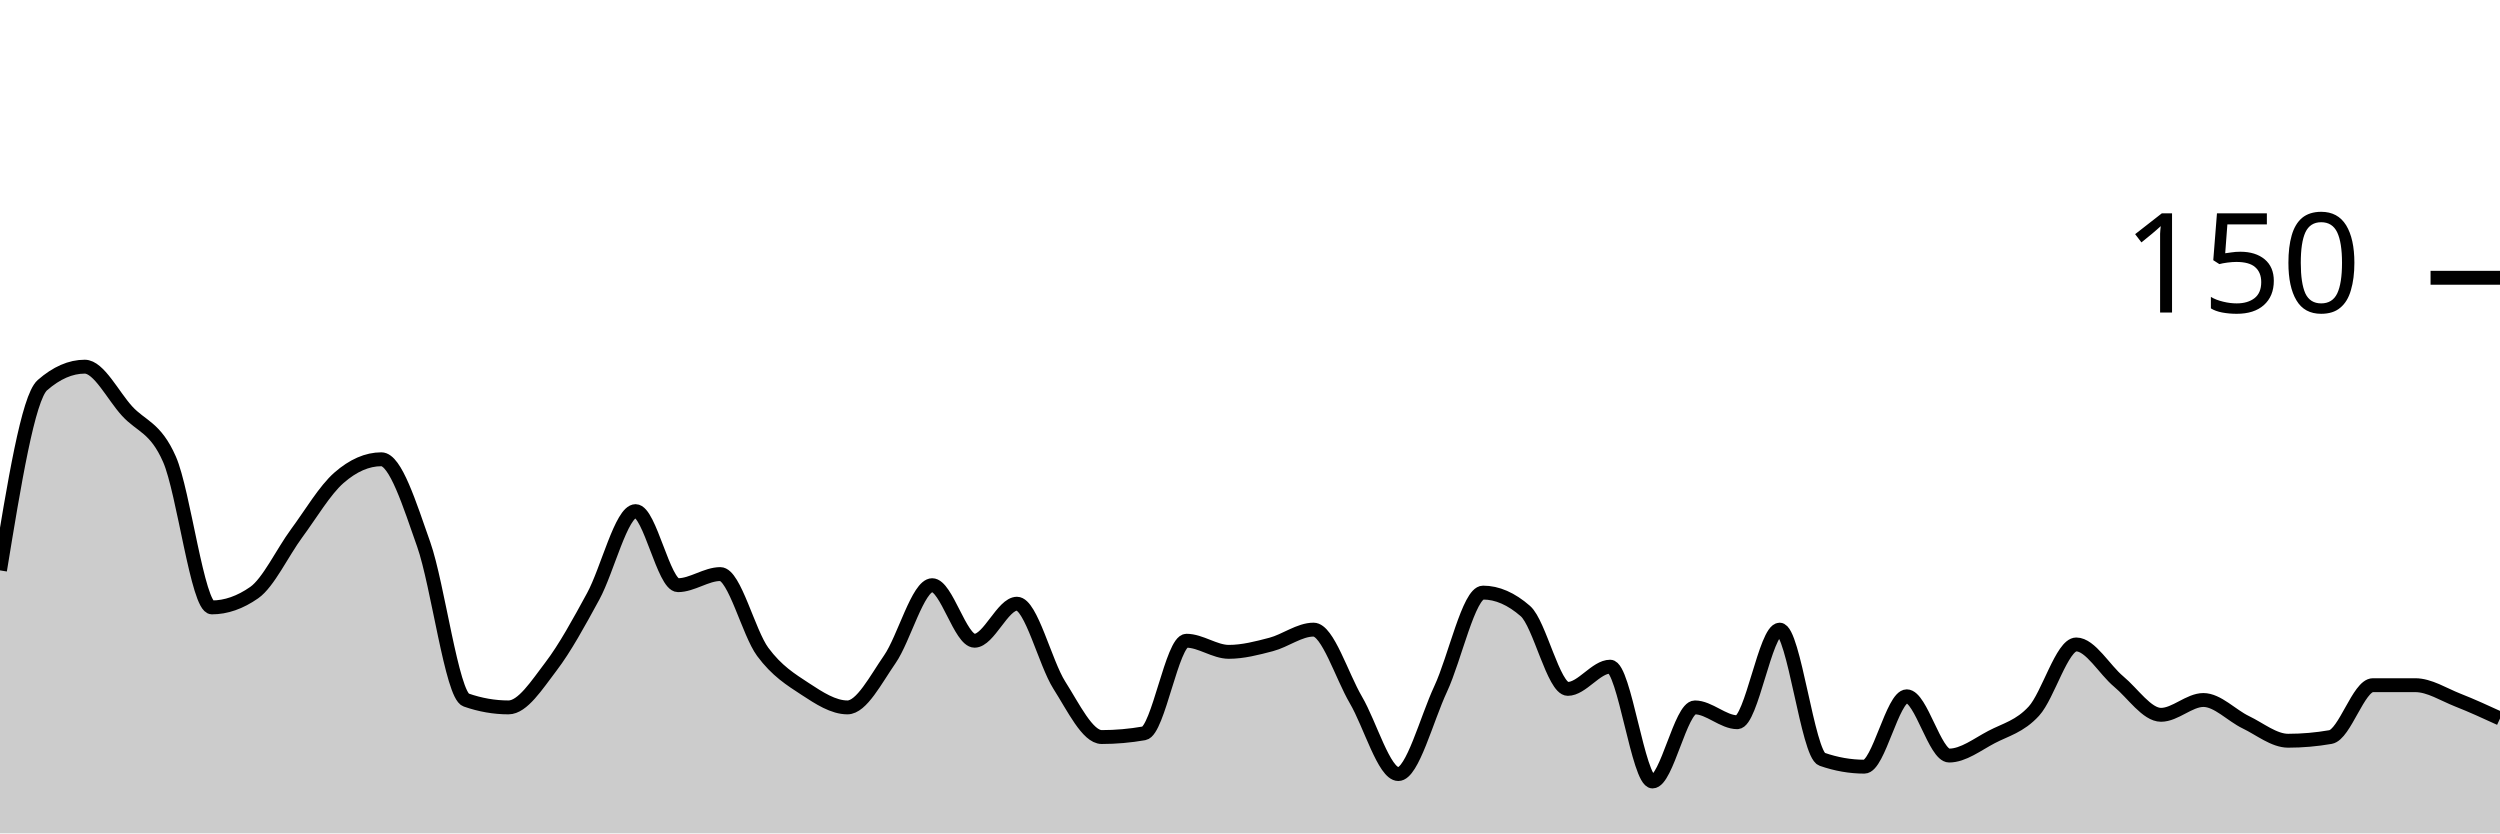
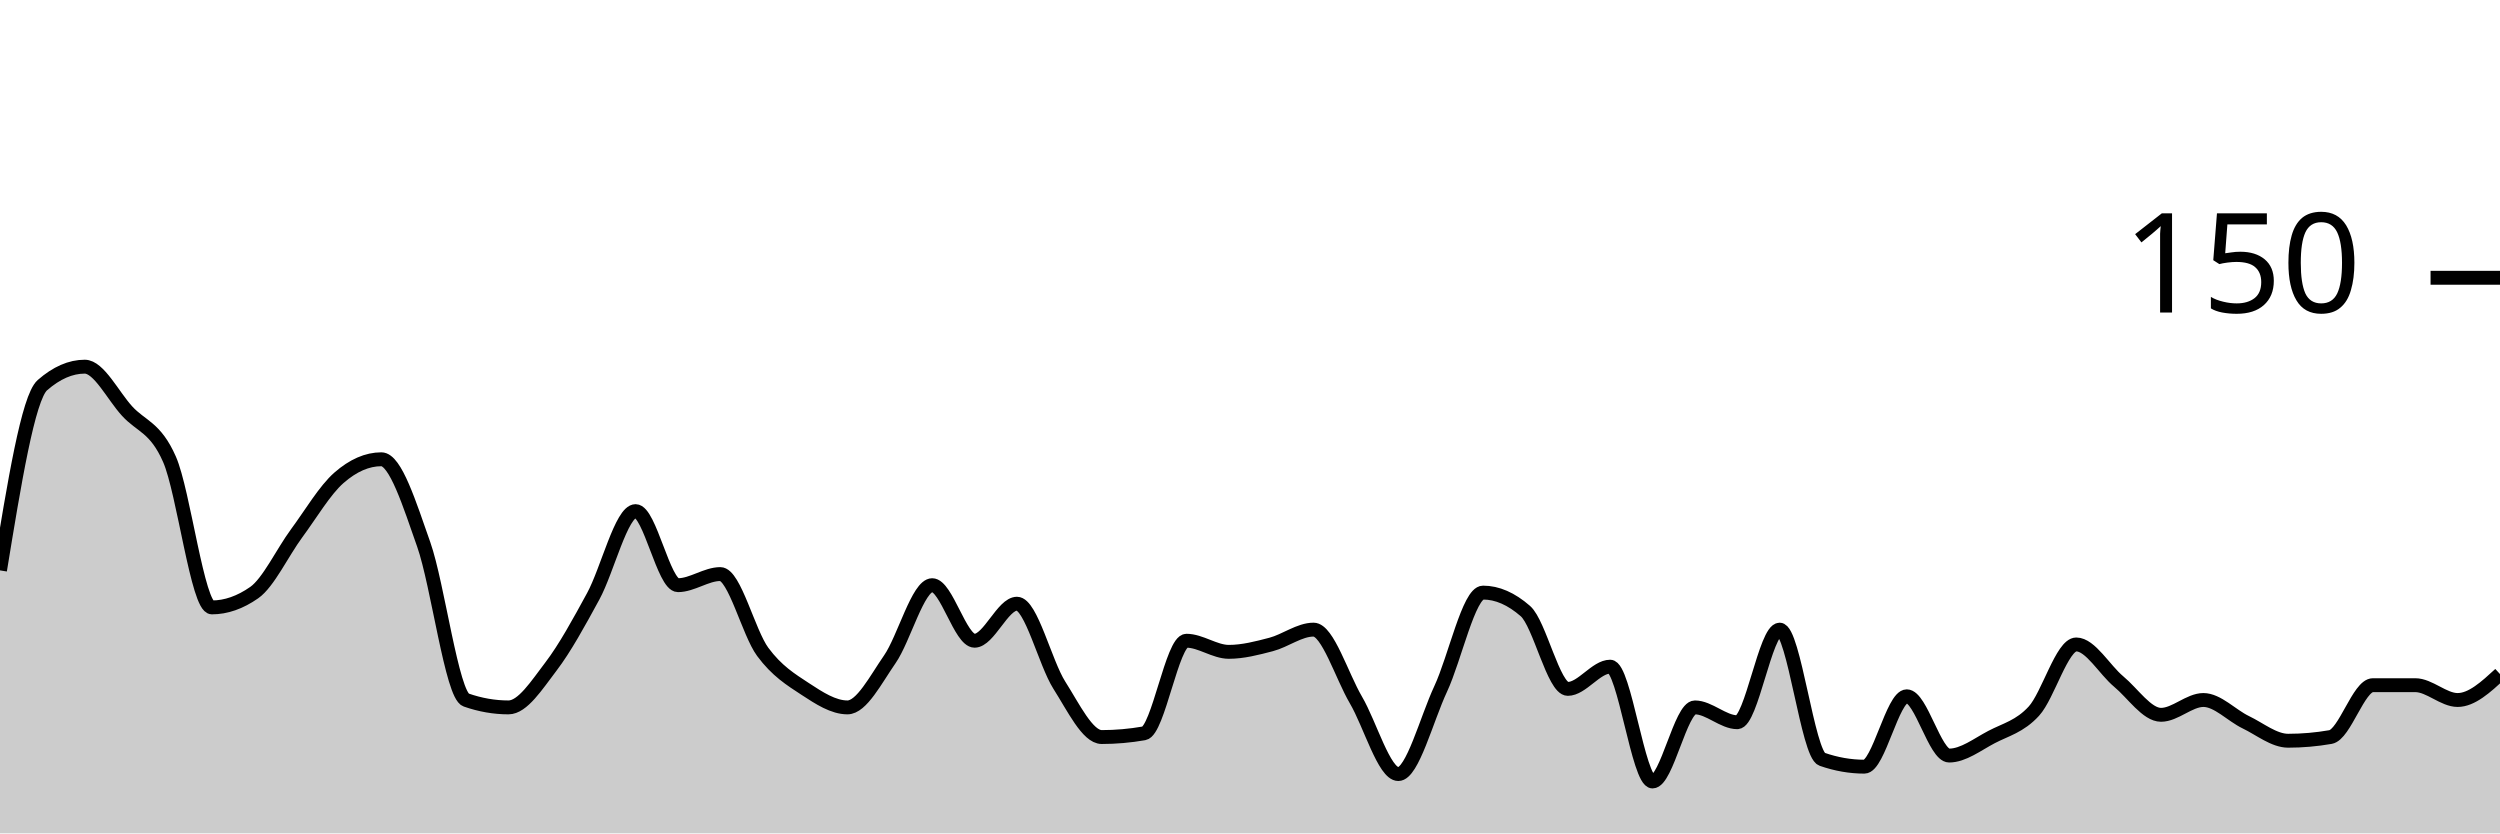
<svg xmlns="http://www.w3.org/2000/svg" viewBox="0 0 180 60">
  <g transform="translate(0,20)">
-     <path class="area" fill="rgba(0, 0, 0, 0.2)" d="M0,21.067C1.017,14.844,2.034,8.622,3.051,7.733C4.068,6.844,5.085,6.4,6.102,6.4C7.119,6.4,8.136,8.489,9.153,9.6C10.169,10.711,11.186,10.756,12.203,13.067C13.22,15.378,14.237,23.733,15.254,23.733C16.271,23.733,17.288,23.378,18.305,22.667C19.322,21.956,20.339,19.778,21.356,18.4C22.373,17.022,23.39,15.289,24.407,14.4C25.424,13.511,26.441,13.067,27.458,13.067C28.475,13.067,29.492,16.311,30.508,19.2C31.525,22.089,32.542,30.044,33.559,30.4C34.576,30.756,35.593,30.933,36.61,30.933C37.627,30.933,38.644,29.333,39.661,28C40.678,26.667,41.695,24.8,42.712,22.933C43.729,21.067,44.746,16.8,45.763,16.8C46.78,16.8,47.797,22.133,48.814,22.133C49.831,22.133,50.847,21.333,51.864,21.333C52.881,21.333,53.898,25.556,54.915,26.933C55.932,28.311,56.949,28.933,57.966,29.6C58.983,30.267,60,30.933,61.017,30.933C62.034,30.933,63.051,28.933,64.068,27.467C65.085,26,66.102,22.133,67.119,22.133C68.136,22.133,69.153,26.133,70.169,26.133C71.186,26.133,72.203,23.467,73.22,23.467C74.237,23.467,75.254,27.733,76.271,29.333C77.288,30.933,78.305,33.067,79.322,33.067C80.339,33.067,81.356,32.978,82.373,32.8C83.39,32.622,84.407,26.133,85.424,26.133C86.441,26.133,87.458,26.933,88.475,26.933C89.492,26.933,90.508,26.667,91.525,26.4C92.542,26.133,93.559,25.333,94.576,25.333C95.593,25.333,96.61,28.667,97.627,30.4C98.644,32.133,99.661,35.733,100.678,35.733C101.695,35.733,102.712,31.778,103.729,29.6C104.746,27.422,105.763,22.667,106.78,22.667C107.797,22.667,108.814,23.111,109.831,24C110.847,24.889,111.864,29.6,112.881,29.6C113.898,29.6,114.915,28,115.932,28C116.949,28,117.966,36.267,118.983,36.267C120,36.267,121.017,30.933,122.034,30.933C123.051,30.933,124.068,32,125.085,32C126.102,32,127.119,25.333,128.136,25.333C129.153,25.333,130.169,34.311,131.186,34.667C132.203,35.022,133.22,35.2,134.237,35.2C135.254,35.2,136.271,30.133,137.288,30.133C138.305,30.133,139.322,34.4,140.339,34.4C141.356,34.4,142.373,33.6,143.39,33.067C144.407,32.533,145.424,32.311,146.441,31.2C147.458,30.089,148.475,26.4,149.492,26.4C150.508,26.4,151.525,28.222,152.542,29.067C153.559,29.911,154.576,31.467,155.593,31.467C156.61,31.467,157.627,30.4,158.644,30.4C159.661,30.4,160.678,31.511,161.695,32C162.712,32.489,163.729,33.333,164.746,33.333C165.763,33.333,166.78,33.244,167.797,33.067C168.814,32.889,169.831,29.333,170.847,29.333C171.864,29.333,172.881,29.333,173.898,29.333C174.915,29.333,175.932,30,176.949,30.4C177.966,30.8,178.983,31.267,180,31.733L180,40C178.983,40,177.966,40,176.949,40C175.932,40,174.915,40,173.898,40C172.881,40,171.864,40,170.847,40C169.831,40,168.814,40,167.797,40C166.78,40,165.763,40,164.746,40C163.729,40,162.712,40,161.695,40C160.678,40,159.661,40,158.644,40C157.627,40,156.61,40,155.593,40C154.576,40,153.559,40,152.542,40C151.525,40,150.508,40,149.492,40C148.475,40,147.458,40,146.441,40C145.424,40,144.407,40,143.39,40C142.373,40,141.356,40,140.339,40C139.322,40,138.305,40,137.288,40C136.271,40,135.254,40,134.237,40C133.22,40,132.203,40,131.186,40C130.169,40,129.153,40,128.136,40C127.119,40,126.102,40,125.085,40C124.068,40,123.051,40,122.034,40C121.017,40,120,40,118.983,40C117.966,40,116.949,40,115.932,40C114.915,40,113.898,40,112.881,40C111.864,40,110.847,40,109.831,40C108.814,40,107.797,40,106.78,40C105.763,40,104.746,40,103.729,40C102.712,40,101.695,40,100.678,40C99.661,40,98.644,40,97.627,40C96.61,40,95.593,40,94.576,40C93.559,40,92.542,40,91.525,40C90.508,40,89.492,40,88.475,40C87.458,40,86.441,40,85.424,40C84.407,40,83.39,40,82.373,40C81.356,40,80.339,40,79.322,40C78.305,40,77.288,40,76.271,40C75.254,40,74.237,40,73.22,40C72.203,40,71.186,40,70.169,40C69.153,40,68.136,40,67.119,40C66.102,40,65.085,40,64.068,40C63.051,40,62.034,40,61.017,40C60,40,58.983,40,57.966,40C56.949,40,55.932,40,54.915,40C53.898,40,52.881,40,51.864,40C50.847,40,49.831,40,48.814,40C47.797,40,46.78,40,45.763,40C44.746,40,43.729,40,42.712,40C41.695,40,40.678,40,39.661,40C38.644,40,37.627,40,36.61,40C35.593,40,34.576,40,33.559,40C32.542,40,31.525,40,30.508,40C29.492,40,28.475,40,27.458,40C26.441,40,25.424,40,24.407,40C23.39,40,22.373,40,21.356,40C20.339,40,19.322,40,18.305,40C17.288,40,16.271,40,15.254,40C14.237,40,13.22,40,12.203,40C11.186,40,10.169,40,9.153,40C8.136,40,7.119,40,6.102,40C5.085,40,4.068,40,3.051,40C2.034,40,1.017,40,0,40Z" />
-     <path class="line" stroke="black" fill="none" d="M0,21.067C1.017,14.844,2.034,8.622,3.051,7.733C4.068,6.844,5.085,6.4,6.102,6.4C7.119,6.4,8.136,8.489,9.153,9.6C10.169,10.711,11.186,10.756,12.203,13.067C13.22,15.378,14.237,23.733,15.254,23.733C16.271,23.733,17.288,23.378,18.305,22.667C19.322,21.956,20.339,19.778,21.356,18.4C22.373,17.022,23.39,15.289,24.407,14.4C25.424,13.511,26.441,13.067,27.458,13.067C28.475,13.067,29.492,16.311,30.508,19.2C31.525,22.089,32.542,30.044,33.559,30.4C34.576,30.756,35.593,30.933,36.61,30.933C37.627,30.933,38.644,29.333,39.661,28C40.678,26.667,41.695,24.8,42.712,22.933C43.729,21.067,44.746,16.8,45.763,16.8C46.78,16.8,47.797,22.133,48.814,22.133C49.831,22.133,50.847,21.333,51.864,21.333C52.881,21.333,53.898,25.556,54.915,26.933C55.932,28.311,56.949,28.933,57.966,29.6C58.983,30.267,60,30.933,61.017,30.933C62.034,30.933,63.051,28.933,64.068,27.467C65.085,26,66.102,22.133,67.119,22.133C68.136,22.133,69.153,26.133,70.169,26.133C71.186,26.133,72.203,23.467,73.22,23.467C74.237,23.467,75.254,27.733,76.271,29.333C77.288,30.933,78.305,33.067,79.322,33.067C80.339,33.067,81.356,32.978,82.373,32.8C83.39,32.622,84.407,26.133,85.424,26.133C86.441,26.133,87.458,26.933,88.475,26.933C89.492,26.933,90.508,26.667,91.525,26.4C92.542,26.133,93.559,25.333,94.576,25.333C95.593,25.333,96.61,28.667,97.627,30.4C98.644,32.133,99.661,35.733,100.678,35.733C101.695,35.733,102.712,31.778,103.729,29.6C104.746,27.422,105.763,22.667,106.78,22.667C107.797,22.667,108.814,23.111,109.831,24C110.847,24.889,111.864,29.6,112.881,29.6C113.898,29.6,114.915,28,115.932,28C116.949,28,117.966,36.267,118.983,36.267C120,36.267,121.017,30.933,122.034,30.933C123.051,30.933,124.068,32,125.085,32C126.102,32,127.119,25.333,128.136,25.333C129.153,25.333,130.169,34.311,131.186,34.667C132.203,35.022,133.22,35.2,134.237,35.2C135.254,35.2,136.271,30.133,137.288,30.133C138.305,30.133,139.322,34.4,140.339,34.4C141.356,34.4,142.373,33.6,143.39,33.067C144.407,32.533,145.424,32.311,146.441,31.2C147.458,30.089,148.475,26.4,149.492,26.4C150.508,26.4,151.525,28.222,152.542,29.067C153.559,29.911,154.576,31.467,155.593,31.467C156.61,31.467,157.627,30.4,158.644,30.4C159.661,30.4,160.678,31.511,161.695,32C162.712,32.489,163.729,33.333,164.746,33.333C165.763,33.333,166.78,33.244,167.797,33.067C168.814,32.889,169.831,29.333,170.847,29.333C171.864,29.333,172.881,29.333,173.898,29.333C174.915,29.333,175.932,30,176.949,30.4C177.966,30.8,178.983,31.267,180,31.733" />
+     <path class="area" fill="rgba(0, 0, 0, 0.2)" d="M0,21.067C1.017,14.844,2.034,8.622,3.051,7.733C4.068,6.844,5.085,6.4,6.102,6.4C7.119,6.4,8.136,8.489,9.153,9.6C10.169,10.711,11.186,10.756,12.203,13.067C13.22,15.378,14.237,23.733,15.254,23.733C16.271,23.733,17.288,23.378,18.305,22.667C19.322,21.956,20.339,19.778,21.356,18.4C22.373,17.022,23.39,15.289,24.407,14.4C25.424,13.511,26.441,13.067,27.458,13.067C28.475,13.067,29.492,16.311,30.508,19.2C31.525,22.089,32.542,30.044,33.559,30.4C34.576,30.756,35.593,30.933,36.61,30.933C37.627,30.933,38.644,29.333,39.661,28C40.678,26.667,41.695,24.8,42.712,22.933C43.729,21.067,44.746,16.8,45.763,16.8C46.78,16.8,47.797,22.133,48.814,22.133C49.831,22.133,50.847,21.333,51.864,21.333C52.881,21.333,53.898,25.556,54.915,26.933C55.932,28.311,56.949,28.933,57.966,29.6C58.983,30.267,60,30.933,61.017,30.933C62.034,30.933,63.051,28.933,64.068,27.467C65.085,26,66.102,22.133,67.119,22.133C68.136,22.133,69.153,26.133,70.169,26.133C71.186,26.133,72.203,23.467,73.22,23.467C74.237,23.467,75.254,27.733,76.271,29.333C77.288,30.933,78.305,33.067,79.322,33.067C80.339,33.067,81.356,32.978,82.373,32.8C83.39,32.622,84.407,26.133,85.424,26.133C86.441,26.133,87.458,26.933,88.475,26.933C89.492,26.933,90.508,26.667,91.525,26.4C92.542,26.133,93.559,25.333,94.576,25.333C95.593,25.333,96.61,28.667,97.627,30.4C98.644,32.133,99.661,35.733,100.678,35.733C101.695,35.733,102.712,31.778,103.729,29.6C104.746,27.422,105.763,22.667,106.78,22.667C107.797,22.667,108.814,23.111,109.831,24C110.847,24.889,111.864,29.6,112.881,29.6C113.898,29.6,114.915,28,115.932,28C116.949,28,117.966,36.267,118.983,36.267C120,36.267,121.017,30.933,122.034,30.933C123.051,30.933,124.068,32,125.085,32C126.102,32,127.119,25.333,128.136,25.333C129.153,25.333,130.169,34.311,131.186,34.667C132.203,35.022,133.22,35.2,134.237,35.2C135.254,35.2,136.271,30.133,137.288,30.133C138.305,30.133,139.322,34.4,140.339,34.4C141.356,34.4,142.373,33.6,143.39,33.067C144.407,32.533,145.424,32.311,146.441,31.2C147.458,30.089,148.475,26.4,149.492,26.4C150.508,26.4,151.525,28.222,152.542,29.067C153.559,29.911,154.576,31.467,155.593,31.467C156.61,31.467,157.627,30.4,158.644,30.4C159.661,30.4,160.678,31.511,161.695,32C162.712,32.489,163.729,33.333,164.746,33.333C165.763,33.333,166.78,33.244,167.797,33.067C168.814,32.889,169.831,29.333,170.847,29.333C171.864,29.333,172.881,29.333,173.898,29.333C174.915,29.333,175.932,30.4,176.949,30.4C177.966,30.4,178.983,29.467,180,28.533L180,40C178.983,40,177.966,40,176.949,40C175.932,40,174.915,40,173.898,40C172.881,40,171.864,40,170.847,40C169.831,40,168.814,40,167.797,40C166.78,40,165.763,40,164.746,40C163.729,40,162.712,40,161.695,40C160.678,40,159.661,40,158.644,40C157.627,40,156.61,40,155.593,40C154.576,40,153.559,40,152.542,40C151.525,40,150.508,40,149.492,40C148.475,40,147.458,40,146.441,40C145.424,40,144.407,40,143.39,40C142.373,40,141.356,40,140.339,40C139.322,40,138.305,40,137.288,40C136.271,40,135.254,40,134.237,40C133.22,40,132.203,40,131.186,40C130.169,40,129.153,40,128.136,40C127.119,40,126.102,40,125.085,40C124.068,40,123.051,40,122.034,40C121.017,40,120,40,118.983,40C117.966,40,116.949,40,115.932,40C114.915,40,113.898,40,112.881,40C111.864,40,110.847,40,109.831,40C108.814,40,107.797,40,106.78,40C105.763,40,104.746,40,103.729,40C102.712,40,101.695,40,100.678,40C99.661,40,98.644,40,97.627,40C96.61,40,95.593,40,94.576,40C93.559,40,92.542,40,91.525,40C90.508,40,89.492,40,88.475,40C87.458,40,86.441,40,85.424,40C84.407,40,83.39,40,82.373,40C81.356,40,80.339,40,79.322,40C78.305,40,77.288,40,76.271,40C75.254,40,74.237,40,73.22,40C72.203,40,71.186,40,70.169,40C69.153,40,68.136,40,67.119,40C66.102,40,65.085,40,64.068,40C63.051,40,62.034,40,61.017,40C60,40,58.983,40,57.966,40C56.949,40,55.932,40,54.915,40C53.898,40,52.881,40,51.864,40C50.847,40,49.831,40,48.814,40C47.797,40,46.78,40,45.763,40C44.746,40,43.729,40,42.712,40C41.695,40,40.678,40,39.661,40C38.644,40,37.627,40,36.61,40C35.593,40,34.576,40,33.559,40C32.542,40,31.525,40,30.508,40C29.492,40,28.475,40,27.458,40C26.441,40,25.424,40,24.407,40C23.39,40,22.373,40,21.356,40C20.339,40,19.322,40,18.305,40C17.288,40,16.271,40,15.254,40C14.237,40,13.22,40,12.203,40C11.186,40,10.169,40,9.153,40C8.136,40,7.119,40,6.102,40C5.085,40,4.068,40,3.051,40C2.034,40,1.017,40,0,40Z" />
+     <path class="line" stroke="black" fill="none" d="M0,21.067C1.017,14.844,2.034,8.622,3.051,7.733C4.068,6.844,5.085,6.4,6.102,6.4C7.119,6.4,8.136,8.489,9.153,9.6C10.169,10.711,11.186,10.756,12.203,13.067C13.22,15.378,14.237,23.733,15.254,23.733C16.271,23.733,17.288,23.378,18.305,22.667C19.322,21.956,20.339,19.778,21.356,18.4C22.373,17.022,23.39,15.289,24.407,14.4C25.424,13.511,26.441,13.067,27.458,13.067C28.475,13.067,29.492,16.311,30.508,19.2C31.525,22.089,32.542,30.044,33.559,30.4C34.576,30.756,35.593,30.933,36.61,30.933C37.627,30.933,38.644,29.333,39.661,28C40.678,26.667,41.695,24.8,42.712,22.933C43.729,21.067,44.746,16.8,45.763,16.8C46.78,16.8,47.797,22.133,48.814,22.133C49.831,22.133,50.847,21.333,51.864,21.333C52.881,21.333,53.898,25.556,54.915,26.933C55.932,28.311,56.949,28.933,57.966,29.6C58.983,30.267,60,30.933,61.017,30.933C62.034,30.933,63.051,28.933,64.068,27.467C65.085,26,66.102,22.133,67.119,22.133C68.136,22.133,69.153,26.133,70.169,26.133C71.186,26.133,72.203,23.467,73.22,23.467C74.237,23.467,75.254,27.733,76.271,29.333C77.288,30.933,78.305,33.067,79.322,33.067C80.339,33.067,81.356,32.978,82.373,32.8C83.39,32.622,84.407,26.133,85.424,26.133C86.441,26.133,87.458,26.933,88.475,26.933C89.492,26.933,90.508,26.667,91.525,26.4C92.542,26.133,93.559,25.333,94.576,25.333C95.593,25.333,96.61,28.667,97.627,30.4C98.644,32.133,99.661,35.733,100.678,35.733C101.695,35.733,102.712,31.778,103.729,29.6C104.746,27.422,105.763,22.667,106.78,22.667C107.797,22.667,108.814,23.111,109.831,24C110.847,24.889,111.864,29.6,112.881,29.6C113.898,29.6,114.915,28,115.932,28C116.949,28,117.966,36.267,118.983,36.267C120,36.267,121.017,30.933,122.034,30.933C123.051,30.933,124.068,32,125.085,32C126.102,32,127.119,25.333,128.136,25.333C129.153,25.333,130.169,34.311,131.186,34.667C132.203,35.022,133.22,35.2,134.237,35.2C135.254,35.2,136.271,30.133,137.288,30.133C138.305,30.133,139.322,34.4,140.339,34.4C141.356,34.4,142.373,33.6,143.39,33.067C144.407,32.533,145.424,32.311,146.441,31.2C147.458,30.089,148.475,26.4,149.492,26.4C150.508,26.4,151.525,28.222,152.542,29.067C153.559,29.911,154.576,31.467,155.593,31.467C156.61,31.467,157.627,30.4,158.644,30.4C159.661,30.4,160.678,31.511,161.695,32C162.712,32.489,163.729,33.333,164.746,33.333C165.763,33.333,166.78,33.244,167.797,33.067C168.814,32.889,169.831,29.333,170.847,29.333C171.864,29.333,172.881,29.333,173.898,29.333C174.915,29.333,175.932,30.4,176.949,30.4C177.966,30.4,178.983,29.467,180,28.533" />
    <path class="axis-ceiling" stroke-width="1" stroke="black" fill="none" d="M175,0L180,0" />
    <text class="axis-ceiling-label" font-family="sans-serif" text-anchor="end" font-size="10px" x="170" y="2.5">150</text>
  </g>
</svg>
